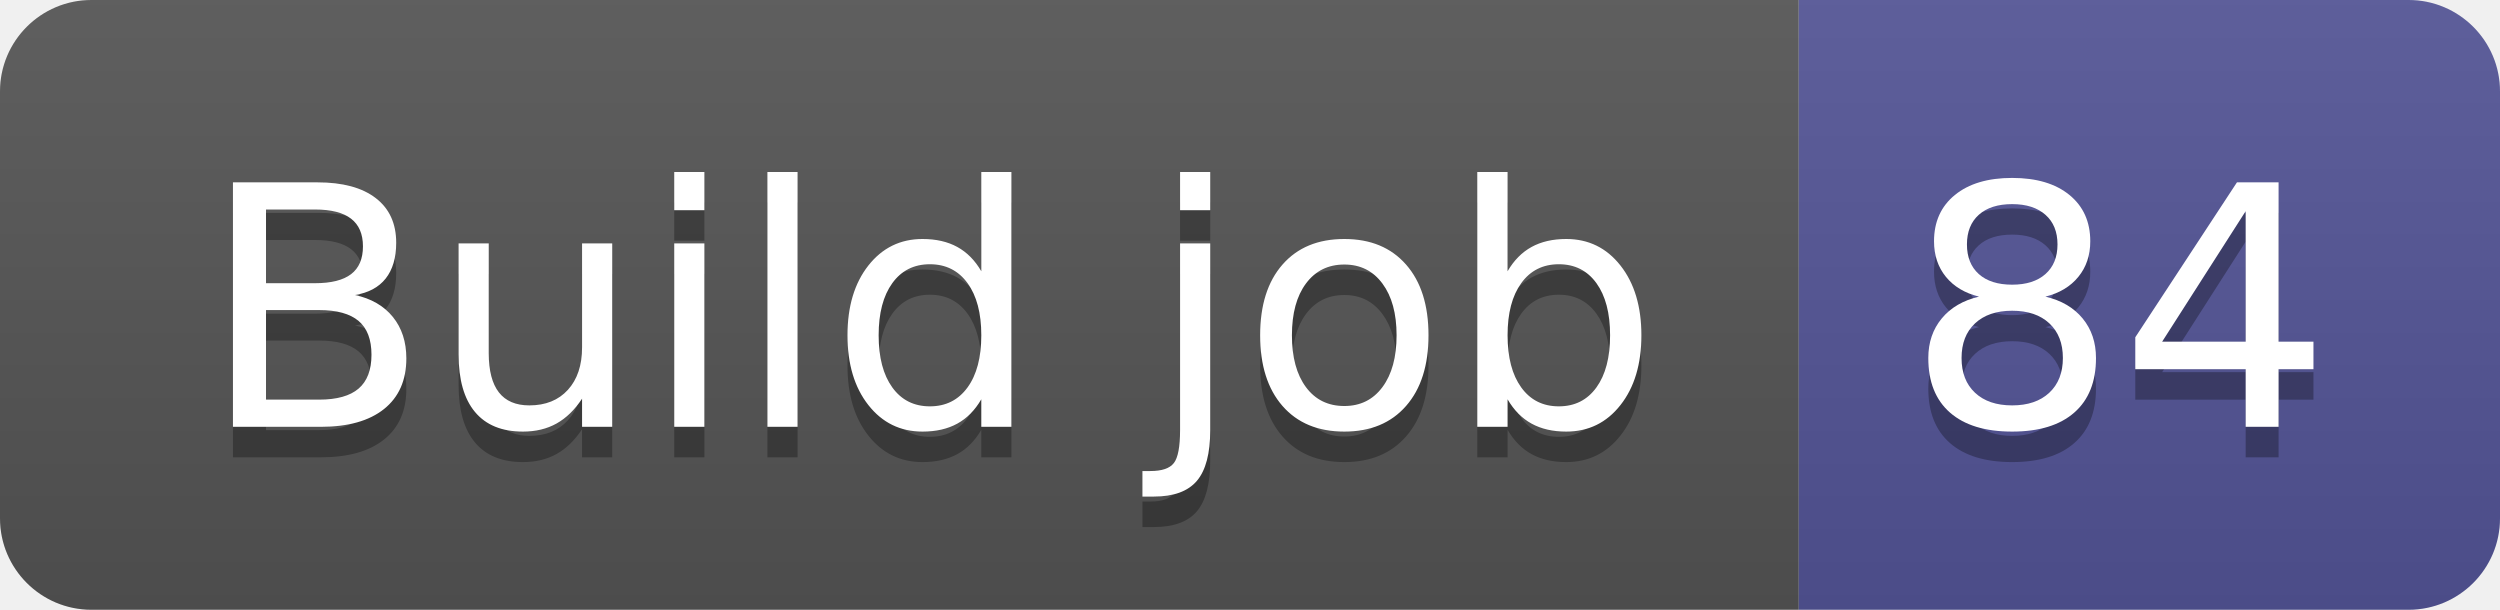
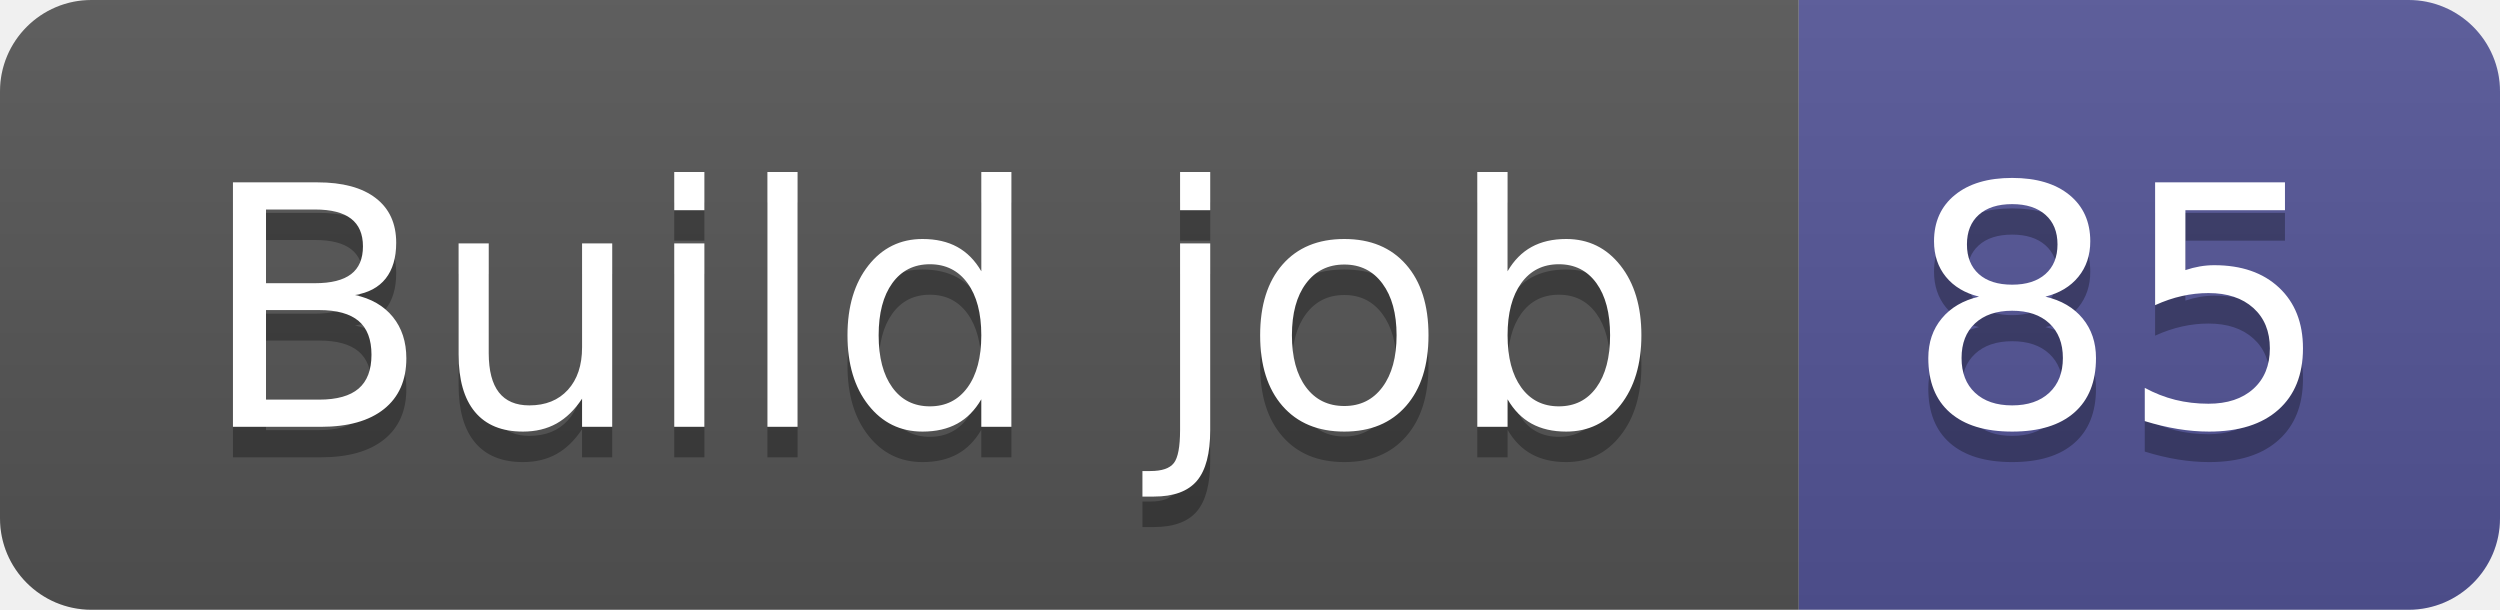
- <svg xmlns="http://www.w3.org/2000/svg" width="82" height="20" role="img" aria-label="Build job: 84">
+ <svg xmlns="http://www.w3.org/2000/svg" width="82" height="20" role="img" aria-label="Build job: 85">
  <linearGradient id="s" x2="0" y2="100%">
    <stop offset="0" stop-color="#bbb" stop-opacity=".1" />
    <stop offset="1" stop-opacity=".1" />
  </linearGradient>
  <clipPath id="r">
    <rect width="82" height="20" rx="3" fill="#fff" />
  </clipPath>
  <g clip-path="url(#r)">
    <rect width="59" height="20" fill="#555" />
    <rect x="59" width="23" height="20" fill="#535597" />
    <rect width="82" height="20" fill="url(#s)" />
  </g>
  <g fill="#fff" text-anchor="middle" font-family="Verdana,Geneva,DejaVu Sans,sans-serif" text-rendering="geometricPrecision" font-size="110">
    <text aria-hidden="true" x="305" y="150" fill="#010101" fill-opacity=".3" transform="scale(.1)" textLength="490">Build job</text>
    <text x="305" y="140" transform="scale(.1)" fill="#fff" textLength="490">Build job</text>
-     <text aria-hidden="true" x="695" y="150" fill="#010101" fill-opacity=".3" transform="scale(.1)" textLength="130">84</text>
-     <text x="695" y="140" transform="scale(.1)" fill="#fff" textLength="130">84</text>
+     <text aria-hidden="true" x="695" y="150" fill="#010101" fill-opacity=".3" transform="scale(.1)" textLength="130">85</text>
+     <text x="695" y="140" transform="scale(.1)" fill="#fff" textLength="130">85</text>
  </g>
</svg>
